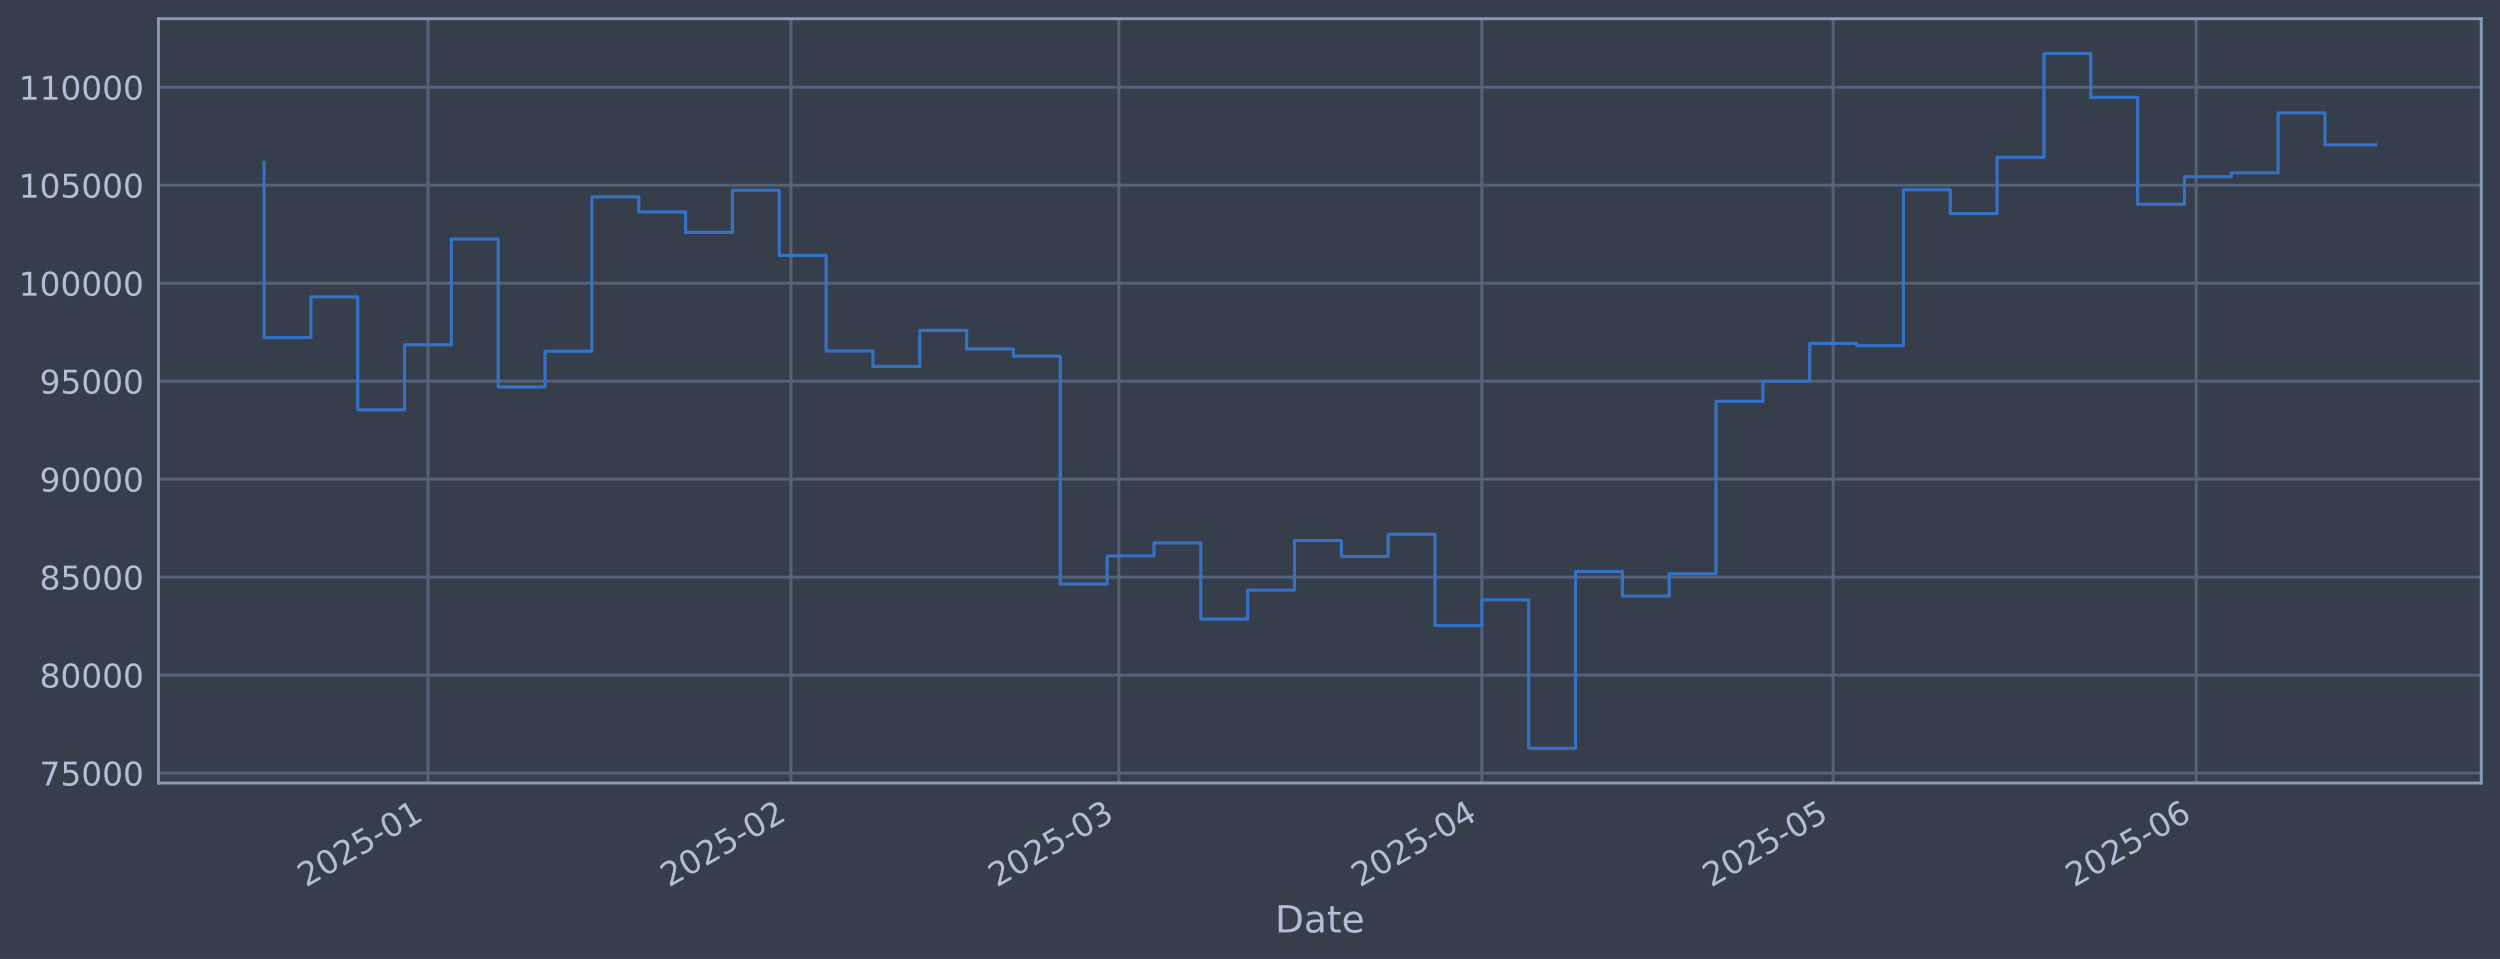
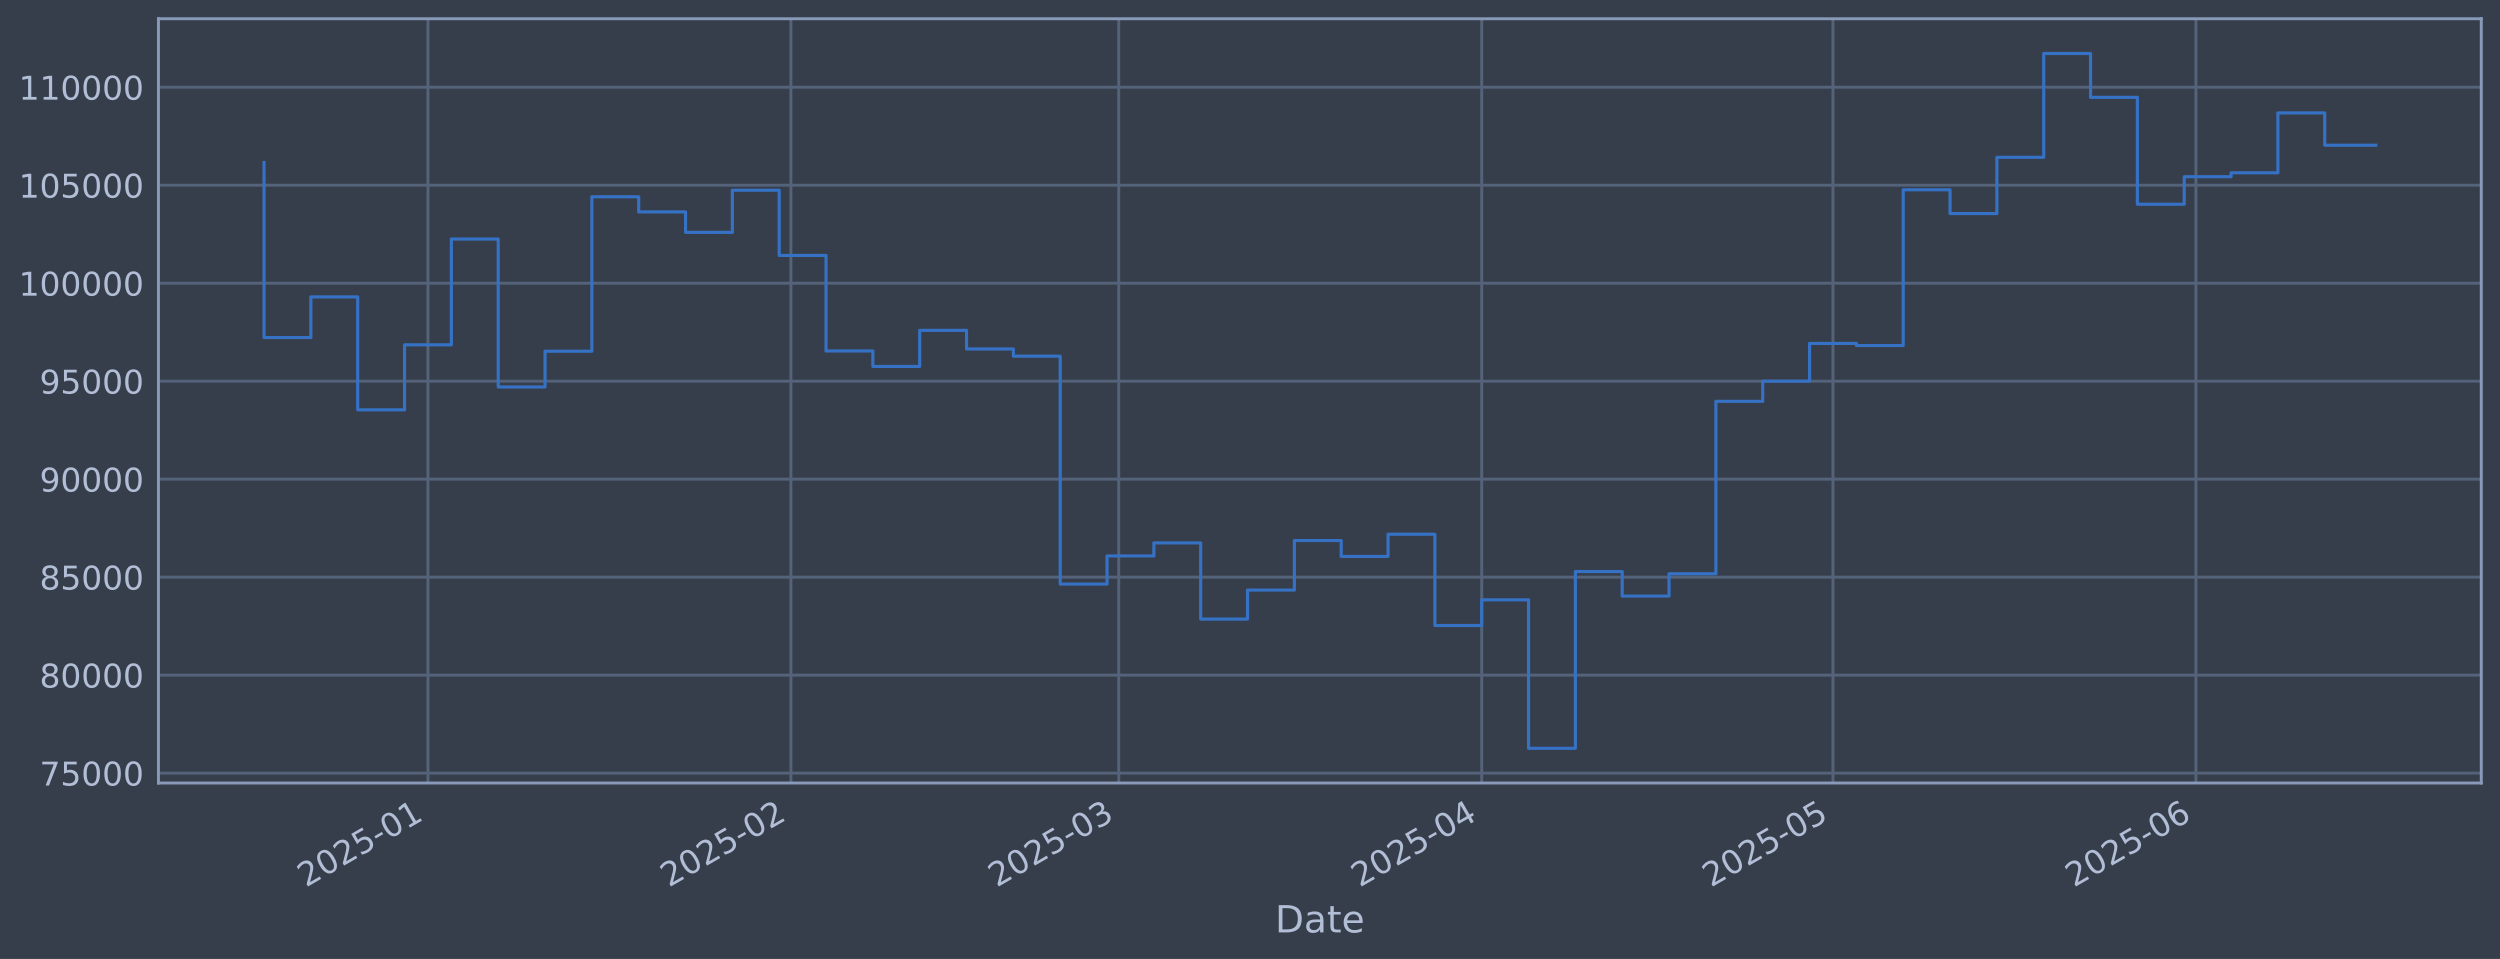
<svg xmlns="http://www.w3.org/2000/svg" xmlns:xlink="http://www.w3.org/1999/xlink" width="960.9pt" height="368.58pt" viewBox="0 0 960.9 368.58" version="1.1">
  <defs>
    <style type="text/css">*{stroke-linejoin: round; stroke-linecap: butt}</style>
  </defs>
  <g id="figure_1">
    <g id="patch_1">
      <path d="M 0 368.58  L 960.9 368.58  L 960.9 0  L 0 0  z " style="fill: #373e4b" />
    </g>
    <g id="axes_1">
      <g id="patch_2">
        <path d="M 60.901 300.96  L 953.701 300.96  L 953.701 7.2  L 60.901 7.2  z " style="fill: #373e4b" />
      </g>
      <g id="matplotlib.axis_1">
        <g id="xtick_1">
          <g id="line2d_1">
-             <path d="M 164.493 300.96  L 164.493 7.2  " clip-path="url(#p0016c3eae3)" style="fill: none; stroke: #546379; stroke-width: 1.12; stroke-linecap: square" />
+             <path d="M 164.486 300.96  L 164.486 7.2  " clip-path="url(#pcd99943500)" style="fill: none; stroke: #546379; stroke-width: 1.12; stroke-linecap: square" />
          </g>
          <g id="line2d_2" />
          <g id="text_1">
-             <g style="fill: #b1bed6" transform="translate(117.5901 341.1745) rotate(-30) scale(0.126 -0.126)">
+             <g style="fill: #b1bed6" transform="translate(117.5827 341.1745) rotate(-30) scale(0.126 -0.126)">
              <defs>
                <path id="DejaVuSans-32" d="M 1228 531  L 3431 531  L 3431 0  L 469 0  L 469 531  Q 828 903 1448 1529  Q 2069 2156 2228 2338  Q 2531 2678 2651 2914  Q 2772 3150 2772 3378  Q 2772 3750 2511 3984  Q 2250 4219 1831 4219  Q 1534 4219 1204 4116  Q 875 4013 500 3803  L 500 4441  Q 881 4594 1212 4672  Q 1544 4750 1819 4750  Q 2544 4750 2975 4387  Q 3406 4025 3406 3419  Q 3406 3131 3298 2873  Q 3191 2616 2906 2266  Q 2828 2175 2409 1742  Q 1991 1309 1228 531  z " transform="scale(0.015625)" />
                <path id="DejaVuSans-30" d="M 2034 4250  Q 1547 4250 1301 3770  Q 1056 3291 1056 2328  Q 1056 1369 1301 889  Q 1547 409 2034 409  Q 2525 409 2770 889  Q 3016 1369 3016 2328  Q 3016 3291 2770 3770  Q 2525 4250 2034 4250  z M 2034 4750  Q 2819 4750 3233 4129  Q 3647 3509 3647 2328  Q 3647 1150 3233 529  Q 2819 -91 2034 -91  Q 1250 -91 836 529  Q 422 1150 422 2328  Q 422 3509 836 4129  Q 1250 4750 2034 4750  z " transform="scale(0.015625)" />
                <path id="DejaVuSans-35" d="M 691 4666  L 3169 4666  L 3169 4134  L 1269 4134  L 1269 2991  Q 1406 3038 1543 3061  Q 1681 3084 1819 3084  Q 2600 3084 3056 2656  Q 3513 2228 3513 1497  Q 3513 744 3044 326  Q 2575 -91 1722 -91  Q 1428 -91 1123 -41  Q 819 9 494 109  L 494 744  Q 775 591 1075 516  Q 1375 441 1709 441  Q 2250 441 2565 725  Q 2881 1009 2881 1497  Q 2881 1984 2565 2268  Q 2250 2553 1709 2553  Q 1456 2553 1204 2497  Q 953 2441 691 2322  L 691 4666  z " transform="scale(0.015625)" />
                <path id="DejaVuSans-2d" d="M 313 2009  L 1997 2009  L 1997 1497  L 313 1497  L 313 2009  z " transform="scale(0.015625)" />
                <path id="DejaVuSans-31" d="M 794 531  L 1825 531  L 1825 4091  L 703 3866  L 703 4441  L 1819 4666  L 2450 4666  L 2450 531  L 3481 531  L 3481 0  L 794 0  L 794 531  z " transform="scale(0.015625)" />
              </defs>
              <use xlink:href="#DejaVuSans-32" />
              <use xlink:href="#DejaVuSans-30" transform="translate(63.62305 0)" />
              <use xlink:href="#DejaVuSans-32" transform="translate(127.2461 0)" />
              <use xlink:href="#DejaVuSans-35" transform="translate(190.8691 0)" />
              <use xlink:href="#DejaVuSans-2d" transform="translate(254.4922 0)" />
              <use xlink:href="#DejaVuSans-30" transform="translate(290.5762 0)" />
              <use xlink:href="#DejaVuSans-31" transform="translate(354.1992 0)" />
            </g>
          </g>
        </g>
        <g id="xtick_2">
          <g id="line2d_3">
-             <path d="M 304.018 300.96  L 304.018 7.2  " clip-path="url(#p0016c3eae3)" style="fill: none; stroke: #546379; stroke-width: 1.12; stroke-linecap: square" />
+             <path d="M 303.994 300.96  L 303.994 7.2  " clip-path="url(#pcd99943500)" style="fill: none; stroke: #546379; stroke-width: 1.12; stroke-linecap: square" />
          </g>
          <g id="line2d_4" />
          <g id="text_2">
-             <g style="fill: #b1bed6" transform="translate(257.1146 341.1745) rotate(-30) scale(0.126 -0.126)">
+             <g style="fill: #b1bed6" transform="translate(257.0909 341.1745) rotate(-30) scale(0.126 -0.126)">
              <use xlink:href="#DejaVuSans-32" />
              <use xlink:href="#DejaVuSans-30" transform="translate(63.62305 0)" />
              <use xlink:href="#DejaVuSans-32" transform="translate(127.2461 0)" />
              <use xlink:href="#DejaVuSans-35" transform="translate(190.8691 0)" />
              <use xlink:href="#DejaVuSans-2d" transform="translate(254.4922 0)" />
              <use xlink:href="#DejaVuSans-30" transform="translate(290.5762 0)" />
              <use xlink:href="#DejaVuSans-32" transform="translate(354.1992 0)" />
            </g>
          </g>
        </g>
        <g id="xtick_3">
          <g id="line2d_5">
-             <path d="M 430.04 300.96  L 430.04 7.2  " clip-path="url(#p0016c3eae3)" style="fill: none; stroke: #546379; stroke-width: 1.12; stroke-linecap: square" />
+             <path d="M 430.002 300.96  L 430.002 7.2  " clip-path="url(#pcd99943500)" style="fill: none; stroke: #546379; stroke-width: 1.12; stroke-linecap: square" />
          </g>
          <g id="line2d_6" />
          <g id="text_3">
-             <g style="fill: #b1bed6" transform="translate(383.1368 341.1745) rotate(-30) scale(0.126 -0.126)">
+             <g style="fill: #b1bed6" transform="translate(383.0982 341.1745) rotate(-30) scale(0.126 -0.126)">
              <defs>
                <path id="DejaVuSans-33" d="M 2597 2516  Q 3050 2419 3304 2112  Q 3559 1806 3559 1356  Q 3559 666 3084 287  Q 2609 -91 1734 -91  Q 1441 -91 1130 -33  Q 819 25 488 141  L 488 750  Q 750 597 1062 519  Q 1375 441 1716 441  Q 2309 441 2620 675  Q 2931 909 2931 1356  Q 2931 1769 2642 2001  Q 2353 2234 1838 2234  L 1294 2234  L 1294 2753  L 1863 2753  Q 2328 2753 2575 2939  Q 2822 3125 2822 3475  Q 2822 3834 2567 4026  Q 2313 4219 1838 4219  Q 1578 4219 1281 4162  Q 984 4106 628 3988  L 628 4550  Q 988 4650 1302 4700  Q 1616 4750 1894 4750  Q 2613 4750 3031 4423  Q 3450 4097 3450 3541  Q 3450 3153 3228 2886  Q 3006 2619 2597 2516  z " transform="scale(0.015625)" />
              </defs>
              <use xlink:href="#DejaVuSans-32" />
              <use xlink:href="#DejaVuSans-30" transform="translate(63.62305 0)" />
              <use xlink:href="#DejaVuSans-32" transform="translate(127.2461 0)" />
              <use xlink:href="#DejaVuSans-35" transform="translate(190.8691 0)" />
              <use xlink:href="#DejaVuSans-2d" transform="translate(254.4922 0)" />
              <use xlink:href="#DejaVuSans-30" transform="translate(290.5762 0)" />
              <use xlink:href="#DejaVuSans-33" transform="translate(354.1992 0)" />
            </g>
          </g>
        </g>
        <g id="xtick_4">
          <g id="line2d_7">
-             <path d="M 569.565 300.96  L 569.565 7.2  " clip-path="url(#p0016c3eae3)" style="fill: none; stroke: #546379; stroke-width: 1.12; stroke-linecap: square" />
+             <path d="M 569.51 300.96  L 569.51 7.2  " clip-path="url(#pcd99943500)" style="fill: none; stroke: #546379; stroke-width: 1.12; stroke-linecap: square" />
          </g>
          <g id="line2d_8" />
          <g id="text_4">
-             <g style="fill: #b1bed6" transform="translate(522.6613 341.1745) rotate(-30) scale(0.126 -0.126)">
+             <g style="fill: #b1bed6" transform="translate(522.6064 341.1745) rotate(-30) scale(0.126 -0.126)">
              <defs>
                <path id="DejaVuSans-34" d="M 2419 4116  L 825 1625  L 2419 1625  L 2419 4116  z M 2253 4666  L 3047 4666  L 3047 1625  L 3713 1625  L 3713 1100  L 3047 1100  L 3047 0  L 2419 0  L 2419 1100  L 313 1100  L 313 1709  L 2253 4666  z " transform="scale(0.015625)" />
              </defs>
              <use xlink:href="#DejaVuSans-32" />
              <use xlink:href="#DejaVuSans-30" transform="translate(63.62305 0)" />
              <use xlink:href="#DejaVuSans-32" transform="translate(127.2461 0)" />
              <use xlink:href="#DejaVuSans-35" transform="translate(190.8691 0)" />
              <use xlink:href="#DejaVuSans-2d" transform="translate(254.4922 0)" />
              <use xlink:href="#DejaVuSans-30" transform="translate(290.5762 0)" />
              <use xlink:href="#DejaVuSans-34" transform="translate(354.1992 0)" />
            </g>
          </g>
        </g>
        <g id="xtick_5">
          <g id="line2d_9">
-             <path d="M 704.588 300.96  L 704.588 7.2  " clip-path="url(#p0016c3eae3)" style="fill: none; stroke: #546379; stroke-width: 1.12; stroke-linecap: square" />
+             <path d="M 704.518 300.96  L 704.518 7.2  " clip-path="url(#pcd99943500)" style="fill: none; stroke: #546379; stroke-width: 1.12; stroke-linecap: square" />
          </g>
          <g id="line2d_10" />
          <g id="text_5">
-             <g style="fill: #b1bed6" transform="translate(657.685 341.1745) rotate(-30) scale(0.126 -0.126)">
+             <g style="fill: #b1bed6" transform="translate(657.6143 341.1745) rotate(-30) scale(0.126 -0.126)">
              <use xlink:href="#DejaVuSans-32" />
              <use xlink:href="#DejaVuSans-30" transform="translate(63.62305 0)" />
              <use xlink:href="#DejaVuSans-32" transform="translate(127.2461 0)" />
              <use xlink:href="#DejaVuSans-35" transform="translate(190.8691 0)" />
              <use xlink:href="#DejaVuSans-2d" transform="translate(254.4922 0)" />
              <use xlink:href="#DejaVuSans-30" transform="translate(290.5762 0)" />
              <use xlink:href="#DejaVuSans-35" transform="translate(354.1992 0)" />
            </g>
          </g>
        </g>
        <g id="xtick_6">
          <g id="line2d_11">
-             <path d="M 844.113 300.96  L 844.113 7.2  " clip-path="url(#p0016c3eae3)" style="fill: none; stroke: #546379; stroke-width: 1.12; stroke-linecap: square" />
+             <path d="M 844.026 300.96  L 844.026 7.2  " clip-path="url(#pcd99943500)" style="fill: none; stroke: #546379; stroke-width: 1.12; stroke-linecap: square" />
          </g>
          <g id="line2d_12" />
          <g id="text_6">
-             <g style="fill: #b1bed6" transform="translate(797.2095 341.1745) rotate(-30) scale(0.126 -0.126)">
+             <g style="fill: #b1bed6" transform="translate(797.1224 341.1745) rotate(-30) scale(0.126 -0.126)">
              <defs>
                <path id="DejaVuSans-36" d="M 2113 2584  Q 1688 2584 1439 2293  Q 1191 2003 1191 1497  Q 1191 994 1439 701  Q 1688 409 2113 409  Q 2538 409 2786 701  Q 3034 994 3034 1497  Q 3034 2003 2786 2293  Q 2538 2584 2113 2584  z M 3366 4563  L 3366 3988  Q 3128 4100 2886 4159  Q 2644 4219 2406 4219  Q 1781 4219 1451 3797  Q 1122 3375 1075 2522  Q 1259 2794 1537 2939  Q 1816 3084 2150 3084  Q 2853 3084 3261 2657  Q 3669 2231 3669 1497  Q 3669 778 3244 343  Q 2819 -91 2113 -91  Q 1303 -91 875 529  Q 447 1150 447 2328  Q 447 3434 972 4092  Q 1497 4750 2381 4750  Q 2619 4750 2861 4703  Q 3103 4656 3366 4563  z " transform="scale(0.015625)" />
              </defs>
              <use xlink:href="#DejaVuSans-32" />
              <use xlink:href="#DejaVuSans-30" transform="translate(63.62305 0)" />
              <use xlink:href="#DejaVuSans-32" transform="translate(127.2461 0)" />
              <use xlink:href="#DejaVuSans-35" transform="translate(190.8691 0)" />
              <use xlink:href="#DejaVuSans-2d" transform="translate(254.4922 0)" />
              <use xlink:href="#DejaVuSans-30" transform="translate(290.5762 0)" />
              <use xlink:href="#DejaVuSans-36" transform="translate(354.1992 0)" />
            </g>
          </g>
        </g>
        <g id="text_7">
          <g style="fill: #b1bed6" transform="translate(490.0914 358.3856) scale(0.144 -0.144)">
            <defs>
              <path id="DejaVuSans-44" d="M 1259 4147  L 1259 519  L 2022 519  Q 2988 519 3436 956  Q 3884 1394 3884 2338  Q 3884 3275 3436 3711  Q 2988 4147 2022 4147  L 1259 4147  z M 628 4666  L 1925 4666  Q 3281 4666 3915 4102  Q 4550 3538 4550 2338  Q 4550 1131 3912 565  Q 3275 0 1925 0  L 628 0  L 628 4666  z " transform="scale(0.015625)" />
              <path id="DejaVuSans-61" d="M 2194 1759  Q 1497 1759 1228 1600  Q 959 1441 959 1056  Q 959 750 1161 570  Q 1363 391 1709 391  Q 2188 391 2477 730  Q 2766 1069 2766 1631  L 2766 1759  L 2194 1759  z M 3341 1997  L 3341 0  L 2766 0  L 2766 531  Q 2569 213 2275 61  Q 1981 -91 1556 -91  Q 1019 -91 701 211  Q 384 513 384 1019  Q 384 1609 779 1909  Q 1175 2209 1959 2209  L 2766 2209  L 2766 2266  Q 2766 2663 2505 2880  Q 2244 3097 1772 3097  Q 1472 3097 1187 3025  Q 903 2953 641 2809  L 641 3341  Q 956 3463 1253 3523  Q 1550 3584 1831 3584  Q 2591 3584 2966 3190  Q 3341 2797 3341 1997  z " transform="scale(0.015625)" />
              <path id="DejaVuSans-74" d="M 1172 4494  L 1172 3500  L 2356 3500  L 2356 3053  L 1172 3053  L 1172 1153  Q 1172 725 1289 603  Q 1406 481 1766 481  L 2356 481  L 2356 0  L 1766 0  Q 1100 0 847 248  Q 594 497 594 1153  L 594 3053  L 172 3053  L 172 3500  L 594 3500  L 594 4494  L 1172 4494  z " transform="scale(0.015625)" />
              <path id="DejaVuSans-65" d="M 3597 1894  L 3597 1613  L 953 1613  Q 991 1019 1311 708  Q 1631 397 2203 397  Q 2534 397 2845 478  Q 3156 559 3463 722  L 3463 178  Q 3153 47 2828 -22  Q 2503 -91 2169 -91  Q 1331 -91 842 396  Q 353 884 353 1716  Q 353 2575 817 3079  Q 1281 3584 2069 3584  Q 2775 3584 3186 3129  Q 3597 2675 3597 1894  z M 3022 2063  Q 3016 2534 2758 2815  Q 2500 3097 2075 3097  Q 1594 3097 1305 2825  Q 1016 2553 972 2059  L 3022 2063  z " transform="scale(0.015625)" />
            </defs>
            <use xlink:href="#DejaVuSans-44" />
            <use xlink:href="#DejaVuSans-61" transform="translate(77.00195 0)" />
            <use xlink:href="#DejaVuSans-74" transform="translate(138.2812 0)" />
            <use xlink:href="#DejaVuSans-65" transform="translate(177.4902 0)" />
          </g>
        </g>
      </g>
      <g id="matplotlib.axis_2">
        <g id="ytick_1">
          <g id="line2d_13">
-             <path d="M 60.901 297.147  L 953.701 297.147  " clip-path="url(#p0016c3eae3)" style="fill: none; stroke: #546379; stroke-width: 1.12; stroke-linecap: square" />
+             <path d="M 60.901 297.147  L 953.701 297.147  " clip-path="url(#pcd99943500)" style="fill: none; stroke: #546379; stroke-width: 1.12; stroke-linecap: square" />
          </g>
          <g id="line2d_14" />
          <g id="text_8">
            <g style="fill: #b1bed6" transform="translate(15.21675 301.9342) scale(0.126 -0.126)">
              <defs>
                <path id="DejaVuSans-37" d="M 525 4666  L 3525 4666  L 3525 4397  L 1831 0  L 1172 0  L 2766 4134  L 525 4134  L 525 4666  z " transform="scale(0.015625)" />
              </defs>
              <use xlink:href="#DejaVuSans-37" />
              <use xlink:href="#DejaVuSans-35" transform="translate(63.62305 0)" />
              <use xlink:href="#DejaVuSans-30" transform="translate(127.2461 0)" />
              <use xlink:href="#DejaVuSans-30" transform="translate(190.8691 0)" />
              <use xlink:href="#DejaVuSans-30" transform="translate(254.4922 0)" />
            </g>
          </g>
        </g>
        <g id="ytick_2">
          <g id="line2d_15">
-             <path d="M 60.901 259.487  L 953.701 259.487  " clip-path="url(#p0016c3eae3)" style="fill: none; stroke: #546379; stroke-width: 1.12; stroke-linecap: square" />
+             <path d="M 60.901 259.487  L 953.701 259.487  " clip-path="url(#pcd99943500)" style="fill: none; stroke: #546379; stroke-width: 1.12; stroke-linecap: square" />
          </g>
          <g id="line2d_16" />
          <g id="text_9">
            <g style="fill: #b1bed6" transform="translate(15.21675 264.2738) scale(0.126 -0.126)">
              <defs>
                <path id="DejaVuSans-38" d="M 2034 2216  Q 1584 2216 1326 1975  Q 1069 1734 1069 1313  Q 1069 891 1326 650  Q 1584 409 2034 409  Q 2484 409 2743 651  Q 3003 894 3003 1313  Q 3003 1734 2745 1975  Q 2488 2216 2034 2216  z M 1403 2484  Q 997 2584 770 2862  Q 544 3141 544 3541  Q 544 4100 942 4425  Q 1341 4750 2034 4750  Q 2731 4750 3128 4425  Q 3525 4100 3525 3541  Q 3525 3141 3298 2862  Q 3072 2584 2669 2484  Q 3125 2378 3379 2068  Q 3634 1759 3634 1313  Q 3634 634 3220 271  Q 2806 -91 2034 -91  Q 1263 -91 848 271  Q 434 634 434 1313  Q 434 1759 690 2068  Q 947 2378 1403 2484  z M 1172 3481  Q 1172 3119 1398 2916  Q 1625 2713 2034 2713  Q 2441 2713 2670 2916  Q 2900 3119 2900 3481  Q 2900 3844 2670 4047  Q 2441 4250 2034 4250  Q 1625 4250 1398 4047  Q 1172 3844 1172 3481  z " transform="scale(0.015625)" />
              </defs>
              <use xlink:href="#DejaVuSans-38" />
              <use xlink:href="#DejaVuSans-30" transform="translate(63.62305 0)" />
              <use xlink:href="#DejaVuSans-30" transform="translate(127.2461 0)" />
              <use xlink:href="#DejaVuSans-30" transform="translate(190.8691 0)" />
              <use xlink:href="#DejaVuSans-30" transform="translate(254.4922 0)" />
            </g>
          </g>
        </g>
        <g id="ytick_3">
          <g id="line2d_17">
-             <path d="M 60.901 221.826  L 953.701 221.826  " clip-path="url(#p0016c3eae3)" style="fill: none; stroke: #546379; stroke-width: 1.12; stroke-linecap: square" />
+             <path d="M 60.901 221.826  L 953.701 221.826  " clip-path="url(#pcd99943500)" style="fill: none; stroke: #546379; stroke-width: 1.12; stroke-linecap: square" />
          </g>
          <g id="line2d_18" />
          <g id="text_10">
            <g style="fill: #b1bed6" transform="translate(15.21675 226.6134) scale(0.126 -0.126)">
              <use xlink:href="#DejaVuSans-38" />
              <use xlink:href="#DejaVuSans-35" transform="translate(63.62305 0)" />
              <use xlink:href="#DejaVuSans-30" transform="translate(127.2461 0)" />
              <use xlink:href="#DejaVuSans-30" transform="translate(190.8691 0)" />
              <use xlink:href="#DejaVuSans-30" transform="translate(254.4922 0)" />
            </g>
          </g>
        </g>
        <g id="ytick_4">
          <g id="line2d_19">
-             <path d="M 60.901 184.166  L 953.701 184.166  " clip-path="url(#p0016c3eae3)" style="fill: none; stroke: #546379; stroke-width: 1.12; stroke-linecap: square" />
+             <path d="M 60.901 184.166  L 953.701 184.166  " clip-path="url(#pcd99943500)" style="fill: none; stroke: #546379; stroke-width: 1.12; stroke-linecap: square" />
          </g>
          <g id="line2d_20" />
          <g id="text_11">
            <g style="fill: #b1bed6" transform="translate(15.21675 188.953) scale(0.126 -0.126)">
              <defs>
                <path id="DejaVuSans-39" d="M 703 97  L 703 672  Q 941 559 1184 500  Q 1428 441 1663 441  Q 2288 441 2617 861  Q 2947 1281 2994 2138  Q 2813 1869 2534 1725  Q 2256 1581 1919 1581  Q 1219 1581 811 2004  Q 403 2428 403 3163  Q 403 3881 828 4315  Q 1253 4750 1959 4750  Q 2769 4750 3195 4129  Q 3622 3509 3622 2328  Q 3622 1225 3098 567  Q 2575 -91 1691 -91  Q 1453 -91 1209 -44  Q 966 3 703 97  z M 1959 2075  Q 2384 2075 2632 2365  Q 2881 2656 2881 3163  Q 2881 3666 2632 3958  Q 2384 4250 1959 4250  Q 1534 4250 1286 3958  Q 1038 3666 1038 3163  Q 1038 2656 1286 2365  Q 1534 2075 1959 2075  z " transform="scale(0.015625)" />
              </defs>
              <use xlink:href="#DejaVuSans-39" />
              <use xlink:href="#DejaVuSans-30" transform="translate(63.62305 0)" />
              <use xlink:href="#DejaVuSans-30" transform="translate(127.2461 0)" />
              <use xlink:href="#DejaVuSans-30" transform="translate(190.8691 0)" />
              <use xlink:href="#DejaVuSans-30" transform="translate(254.4922 0)" />
            </g>
          </g>
        </g>
        <g id="ytick_5">
          <g id="line2d_21">
-             <path d="M 60.901 146.506  L 953.701 146.506  " clip-path="url(#p0016c3eae3)" style="fill: none; stroke: #546379; stroke-width: 1.12; stroke-linecap: square" />
+             <path d="M 60.901 146.506  L 953.701 146.506  " clip-path="url(#pcd99943500)" style="fill: none; stroke: #546379; stroke-width: 1.12; stroke-linecap: square" />
          </g>
          <g id="line2d_22" />
          <g id="text_12">
            <g style="fill: #b1bed6" transform="translate(15.21675 151.2926) scale(0.126 -0.126)">
              <use xlink:href="#DejaVuSans-39" />
              <use xlink:href="#DejaVuSans-35" transform="translate(63.62305 0)" />
              <use xlink:href="#DejaVuSans-30" transform="translate(127.2461 0)" />
              <use xlink:href="#DejaVuSans-30" transform="translate(190.8691 0)" />
              <use xlink:href="#DejaVuSans-30" transform="translate(254.4922 0)" />
            </g>
          </g>
        </g>
        <g id="ytick_6">
          <g id="line2d_23">
-             <path d="M 60.901 108.845  L 953.701 108.845  " clip-path="url(#p0016c3eae3)" style="fill: none; stroke: #546379; stroke-width: 1.12; stroke-linecap: square" />
+             <path d="M 60.901 108.845  L 953.701 108.845  " clip-path="url(#pcd99943500)" style="fill: none; stroke: #546379; stroke-width: 1.12; stroke-linecap: square" />
          </g>
          <g id="line2d_24" />
          <g id="text_13">
            <g style="fill: #b1bed6" transform="translate(7.2 113.6322) scale(0.126 -0.126)">
              <use xlink:href="#DejaVuSans-31" />
              <use xlink:href="#DejaVuSans-30" transform="translate(63.62305 0)" />
              <use xlink:href="#DejaVuSans-30" transform="translate(127.2461 0)" />
              <use xlink:href="#DejaVuSans-30" transform="translate(190.8691 0)" />
              <use xlink:href="#DejaVuSans-30" transform="translate(254.4922 0)" />
              <use xlink:href="#DejaVuSans-30" transform="translate(318.1152 0)" />
            </g>
          </g>
        </g>
        <g id="ytick_7">
          <g id="line2d_25">
-             <path d="M 60.901 71.185  L 953.701 71.185  " clip-path="url(#p0016c3eae3)" style="fill: none; stroke: #546379; stroke-width: 1.12; stroke-linecap: square" />
+             <path d="M 60.901 71.185  L 953.701 71.185  " clip-path="url(#pcd99943500)" style="fill: none; stroke: #546379; stroke-width: 1.12; stroke-linecap: square" />
          </g>
          <g id="line2d_26" />
          <g id="text_14">
            <g style="fill: #b1bed6" transform="translate(7.2 75.97181) scale(0.126 -0.126)">
              <use xlink:href="#DejaVuSans-31" />
              <use xlink:href="#DejaVuSans-30" transform="translate(63.62305 0)" />
              <use xlink:href="#DejaVuSans-35" transform="translate(127.2461 0)" />
              <use xlink:href="#DejaVuSans-30" transform="translate(190.8691 0)" />
              <use xlink:href="#DejaVuSans-30" transform="translate(254.4922 0)" />
              <use xlink:href="#DejaVuSans-30" transform="translate(318.1152 0)" />
            </g>
          </g>
        </g>
        <g id="ytick_8">
          <g id="line2d_27">
-             <path d="M 60.901 33.524  L 953.701 33.524  " clip-path="url(#p0016c3eae3)" style="fill: none; stroke: #546379; stroke-width: 1.12; stroke-linecap: square" />
+             <path d="M 60.901 33.524  L 953.701 33.524  " clip-path="url(#pcd99943500)" style="fill: none; stroke: #546379; stroke-width: 1.12; stroke-linecap: square" />
          </g>
          <g id="line2d_28" />
          <g id="text_15">
            <g style="fill: #b1bed6" transform="translate(7.2 38.31141) scale(0.126 -0.126)">
              <use xlink:href="#DejaVuSans-31" />
              <use xlink:href="#DejaVuSans-31" transform="translate(63.62305 0)" />
              <use xlink:href="#DejaVuSans-30" transform="translate(127.2461 0)" />
              <use xlink:href="#DejaVuSans-30" transform="translate(190.8691 0)" />
              <use xlink:href="#DejaVuSans-30" transform="translate(254.4922 0)" />
              <use xlink:href="#DejaVuSans-30" transform="translate(318.1152 0)" />
            </g>
          </g>
        </g>
      </g>
      <g id="line2d_29">
-         <path d="M 101.482 62.478  L 101.482 129.735  L 119.485 129.735  L 119.485 114.117  L 137.489 114.117  L 137.489 157.529  L 155.492 157.529  L 155.492 132.544  L 173.495 132.544  L 173.495 91.873  L 191.498 91.873  L 191.498 148.745  L 209.501 148.745  L 209.501 135.003  L 227.504 135.003  L 227.504 75.637  L 245.508 75.637  L 245.508 81.451  L 263.511 81.451  L 263.511 89.317  L 281.514 89.317  L 281.514 73.113  L 299.517 73.113  L 299.517 98.189  L 317.52 98.189  L 317.52 134.901  L 335.523 134.901  L 335.523 140.841  L 353.527 140.841  L 353.527 126.97  L 371.53 126.97  L 371.53 134.132  L 389.533 134.132  L 389.533 136.904  L 407.536 136.904  L 407.536 224.494  L 425.539 224.494  L 425.539 213.678  L 443.542 213.678  L 443.542 208.679  L 461.546 208.679  L 461.546 237.95  L 479.549 237.95  L 479.549 226.8  L 497.552 226.8  L 497.552 207.76  L 515.555 207.76  L 515.555 213.864  L 533.558 213.864  L 533.558 205.348  L 551.561 205.348  L 551.561 240.422  L 569.565 240.422  L 569.565 230.548  L 587.568 230.548  L 587.568 287.607  L 605.571 287.607  L 605.571 219.693  L 623.574 219.693  L 623.574 229.105  L 641.577 229.105  L 641.577 220.526  L 659.58 220.526  L 659.58 154.258  L 677.584 154.258  L 677.584 146.519  L 695.587 146.519  L 695.587 131.991  L 713.59 131.991  L 713.59 132.809  L 731.593 132.809  L 731.593 72.945  L 749.596 72.945  L 749.596 82.09  L 767.599 82.09  L 767.599 60.453  L 785.603 60.453  L 785.603 20.553  L 803.606 20.553  L 803.606 37.431  L 821.609 37.431  L 821.609 78.508  L 839.612 78.508  L 839.612 67.912  L 857.615 67.912  L 857.615 66.417  L 875.618 66.417  L 875.618 43.403  L 893.621 43.403  L 893.621 55.687  L 913.119 55.687  " clip-path="url(#p0016c3eae3)" style="fill: none; stroke: #3572c6; stroke-width: 1.2; stroke-linecap: square" />
+         <path d="M 101.482 62.478  L 101.482 129.735  L 119.483 129.735  L 119.483 114.117  L 137.484 114.117  L 137.484 157.529  L 155.485 157.529  L 155.485 132.544  L 173.487 132.544  L 173.487 91.873  L 191.488 91.873  L 191.488 148.745  L 209.489 148.745  L 209.489 135.003  L 227.49 135.003  L 227.49 75.637  L 245.491 75.637  L 245.491 81.451  L 263.492 81.451  L 263.492 89.317  L 281.493 89.317  L 281.493 73.113  L 299.494 73.113  L 299.494 98.189  L 317.495 98.189  L 317.495 134.901  L 335.496 134.901  L 335.496 140.841  L 353.497 140.841  L 353.497 126.97  L 371.498 126.97  L 371.498 134.132  L 389.499 134.132  L 389.499 136.904  L 407.5 136.904  L 407.5 224.494  L 425.501 224.494  L 425.501 213.678  L 443.502 213.678  L 443.502 208.679  L 461.503 208.679  L 461.503 237.95  L 479.504 237.95  L 479.504 226.8  L 497.505 226.8  L 497.505 207.76  L 515.507 207.76  L 515.507 213.864  L 533.508 213.864  L 533.508 205.348  L 551.509 205.348  L 551.509 240.422  L 569.51 240.422  L 569.51 230.548  L 587.511 230.548  L 587.511 287.607  L 605.512 287.607  L 605.512 219.693  L 623.513 219.693  L 623.513 229.105  L 641.514 229.105  L 641.514 220.526  L 659.515 220.526  L 659.515 154.258  L 677.516 154.258  L 677.516 146.519  L 695.517 146.519  L 695.517 131.991  L 713.518 131.991  L 713.518 132.809  L 731.519 132.809  L 731.519 72.945  L 749.52 72.945  L 749.52 82.09  L 767.521 82.09  L 767.521 60.453  L 785.522 60.453  L 785.522 20.553  L 803.523 20.553  L 803.523 37.431  L 821.524 37.431  L 821.524 78.508  L 839.525 78.508  L 839.525 67.912  L 857.527 67.912  L 857.527 66.417  L 875.528 66.417  L 875.528 43.403  L 893.529 43.403  L 893.529 55.818  L 913.119 55.818  " clip-path="url(#pcd99943500)" style="fill: none; stroke: #3572c6; stroke-width: 1.2; stroke-linecap: square" />
      </g>
      <g id="patch_3">
        <path d="M 60.901 300.96  L 60.901 7.2  " style="fill: none; stroke: #899ab8; stroke-width: 1.12; stroke-linejoin: miter; stroke-linecap: square" />
      </g>
      <g id="patch_4">
        <path d="M 953.701 300.96  L 953.701 7.2  " style="fill: none; stroke: #899ab8; stroke-width: 1.12; stroke-linejoin: miter; stroke-linecap: square" />
      </g>
      <g id="patch_5">
        <path d="M 60.901 300.96  L 953.701 300.96  " style="fill: none; stroke: #899ab8; stroke-width: 1.12; stroke-linejoin: miter; stroke-linecap: square" />
      </g>
      <g id="patch_6">
        <path d="M 60.901 7.2  L 953.701 7.2  " style="fill: none; stroke: #899ab8; stroke-width: 1.12; stroke-linejoin: miter; stroke-linecap: square" />
      </g>
    </g>
  </g>
  <defs>
-     <clipPath id="p0016c3eae3">
+     <clipPath id="pcd99943500">
      <rect x="60.901" y="7.2" width="892.8" height="293.76" />
    </clipPath>
  </defs>
</svg>
